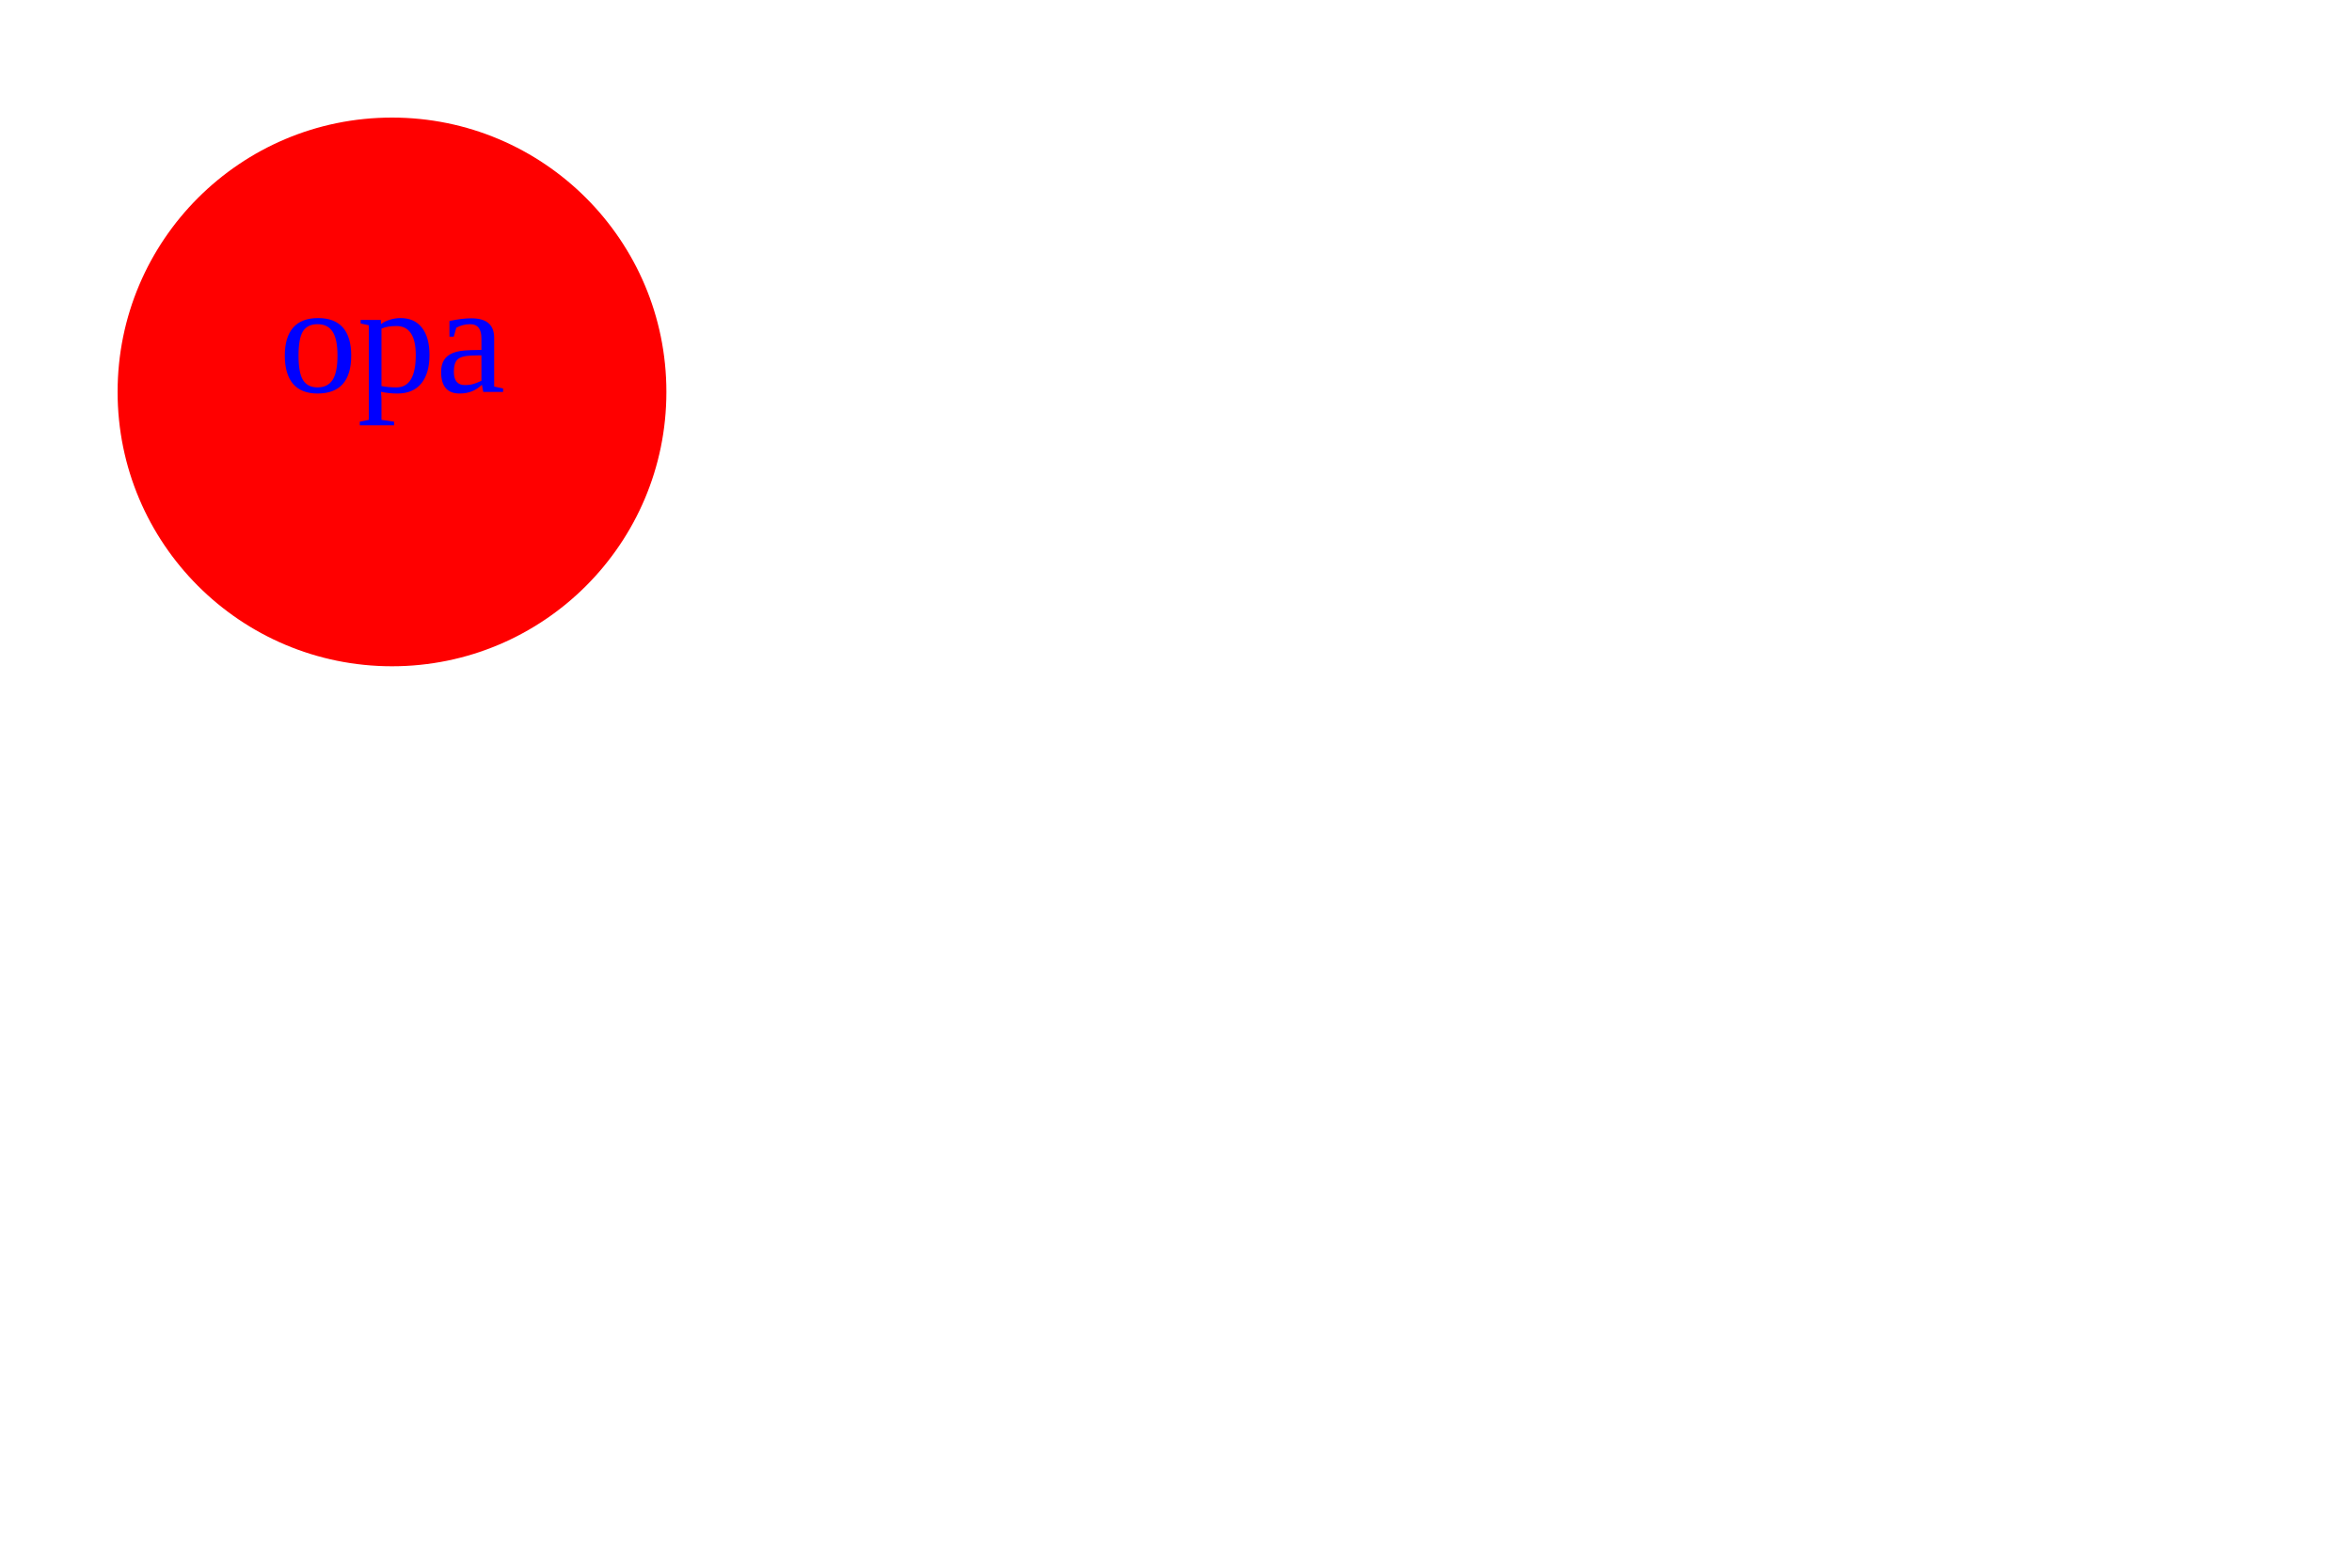
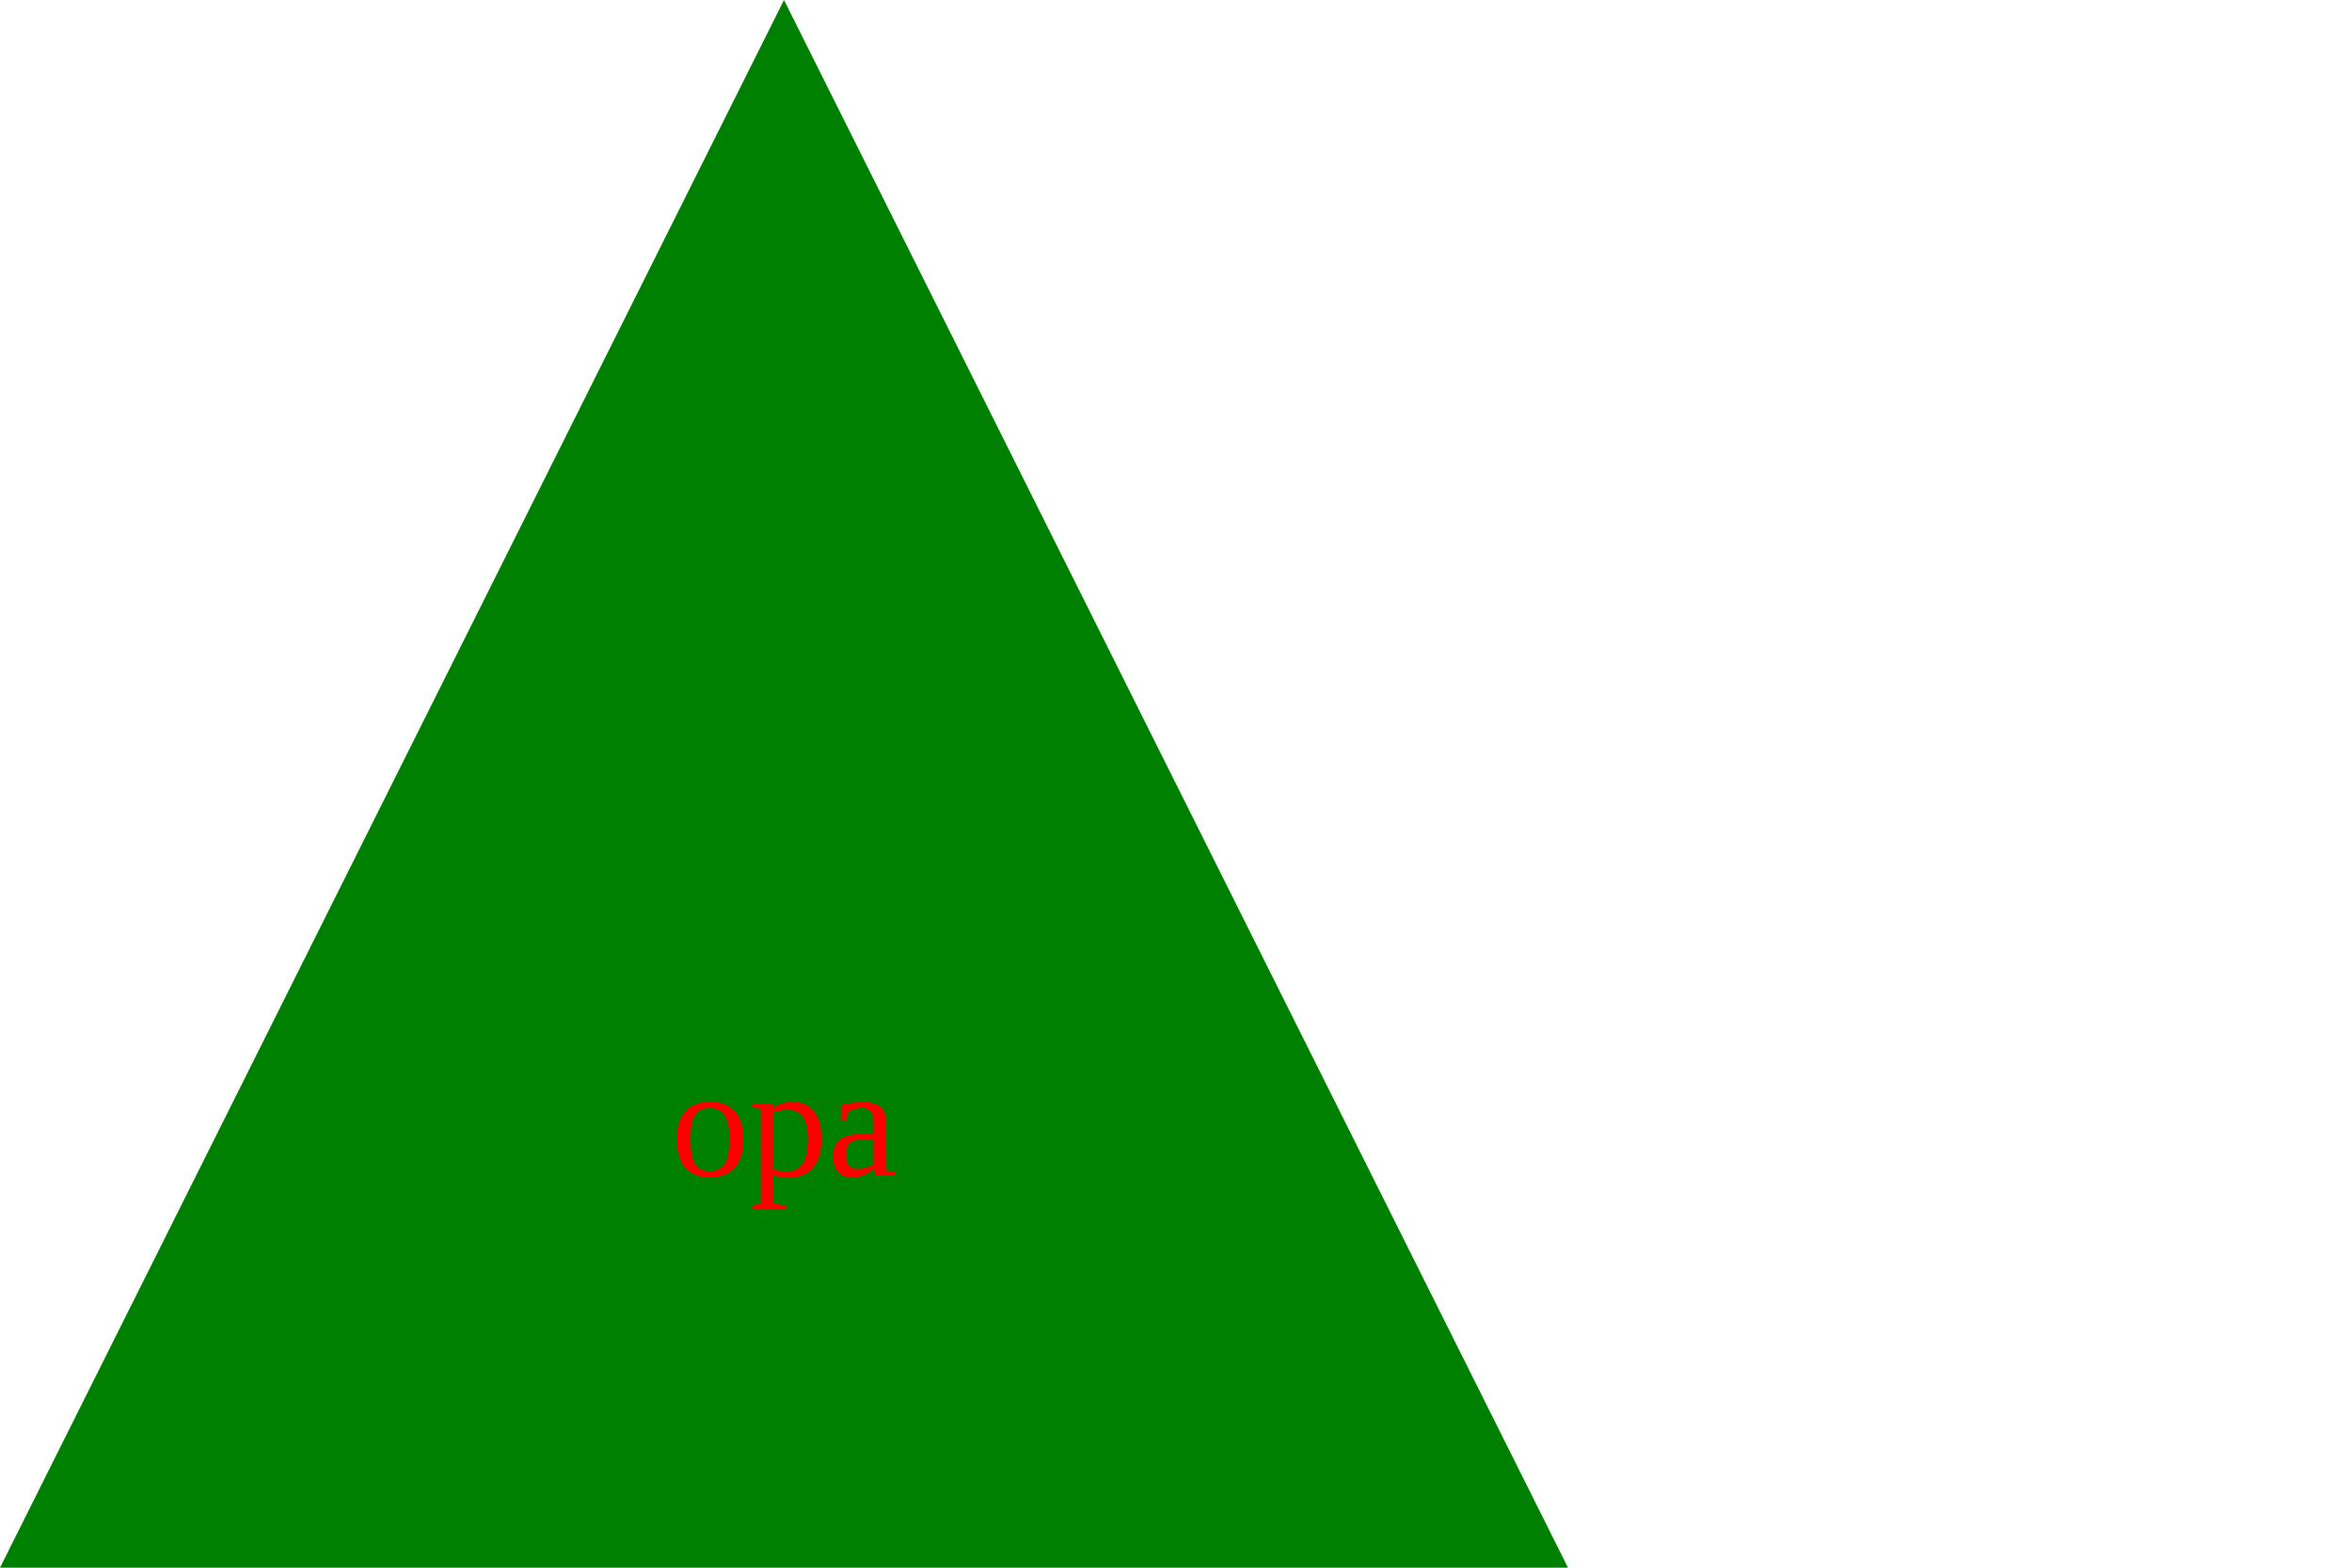
<svg width="300" height="200">
-   <circle cx="50" cy="50" r="35" fill="red" />
-   <text x="50" y="50" alignment-baseline="middle" fill="blue" text-anchor="middle" font-size="20">opa</text>
+   <polygon points="100,0 200,200 0,200" fill="green" />
+   <text x="100" y="150" alignment-baseline="middle" fill="red" text-anchor="middle" font-size="20">opa</text>
</svg>
